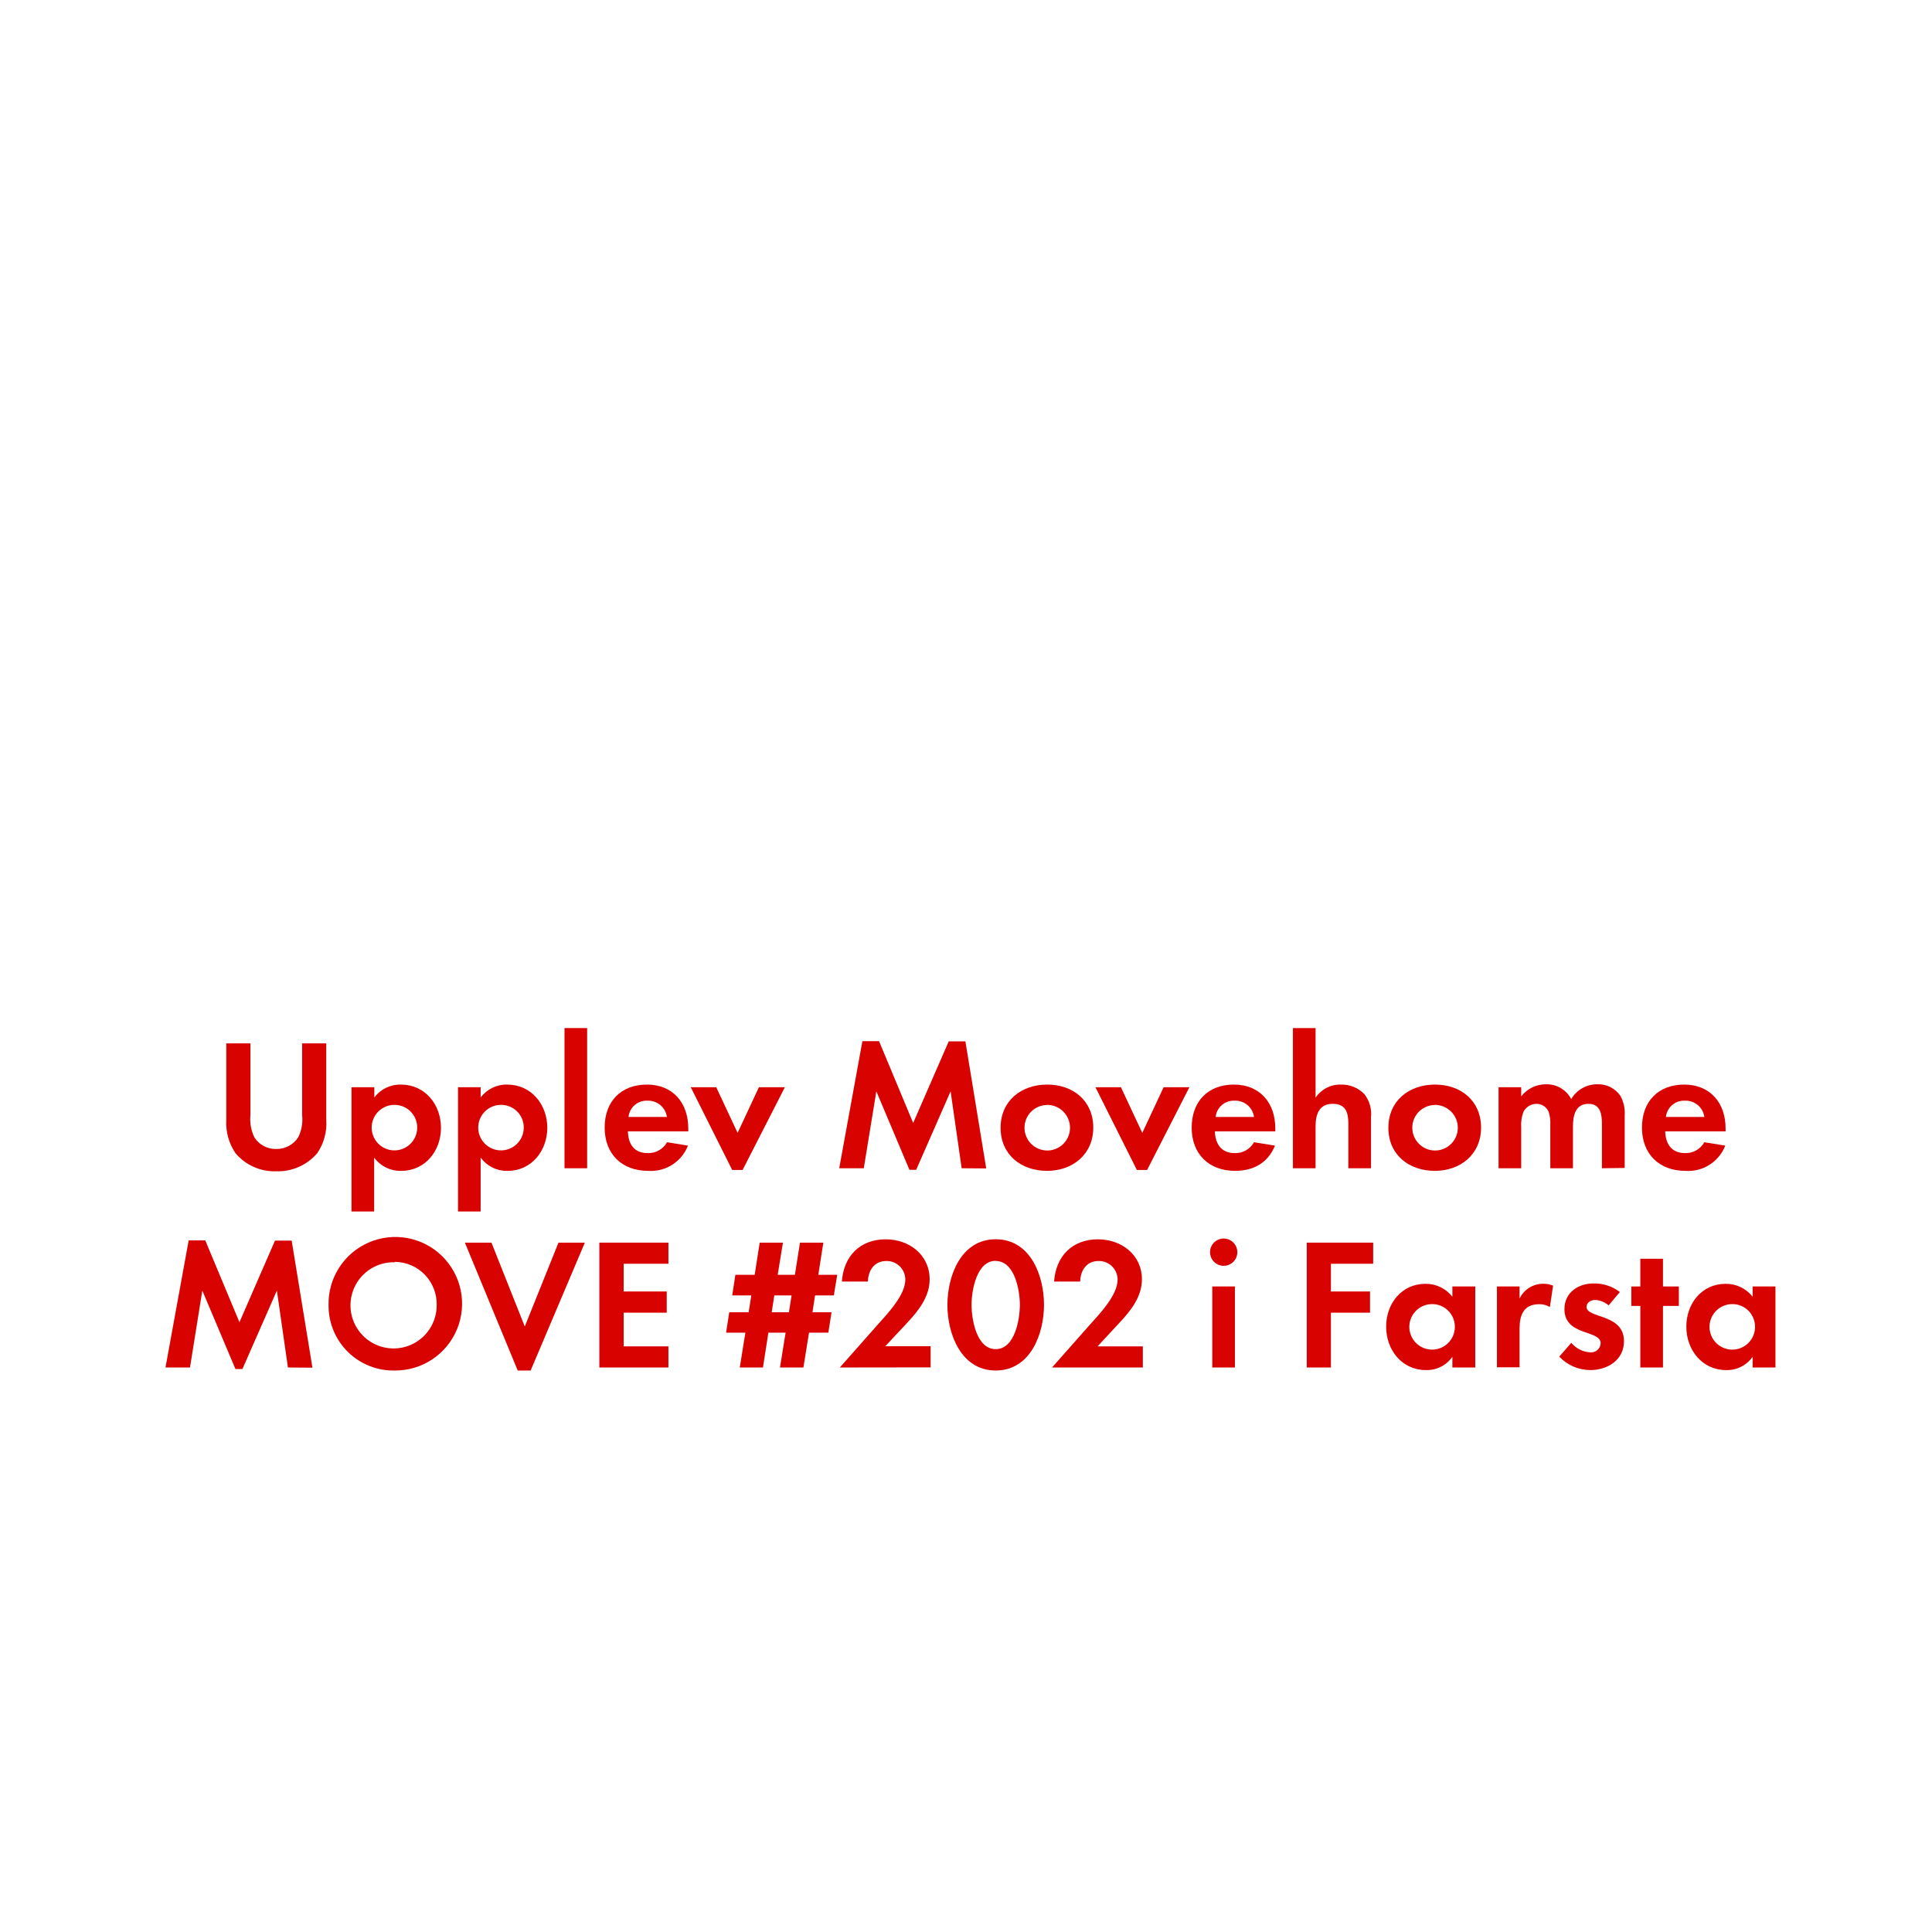
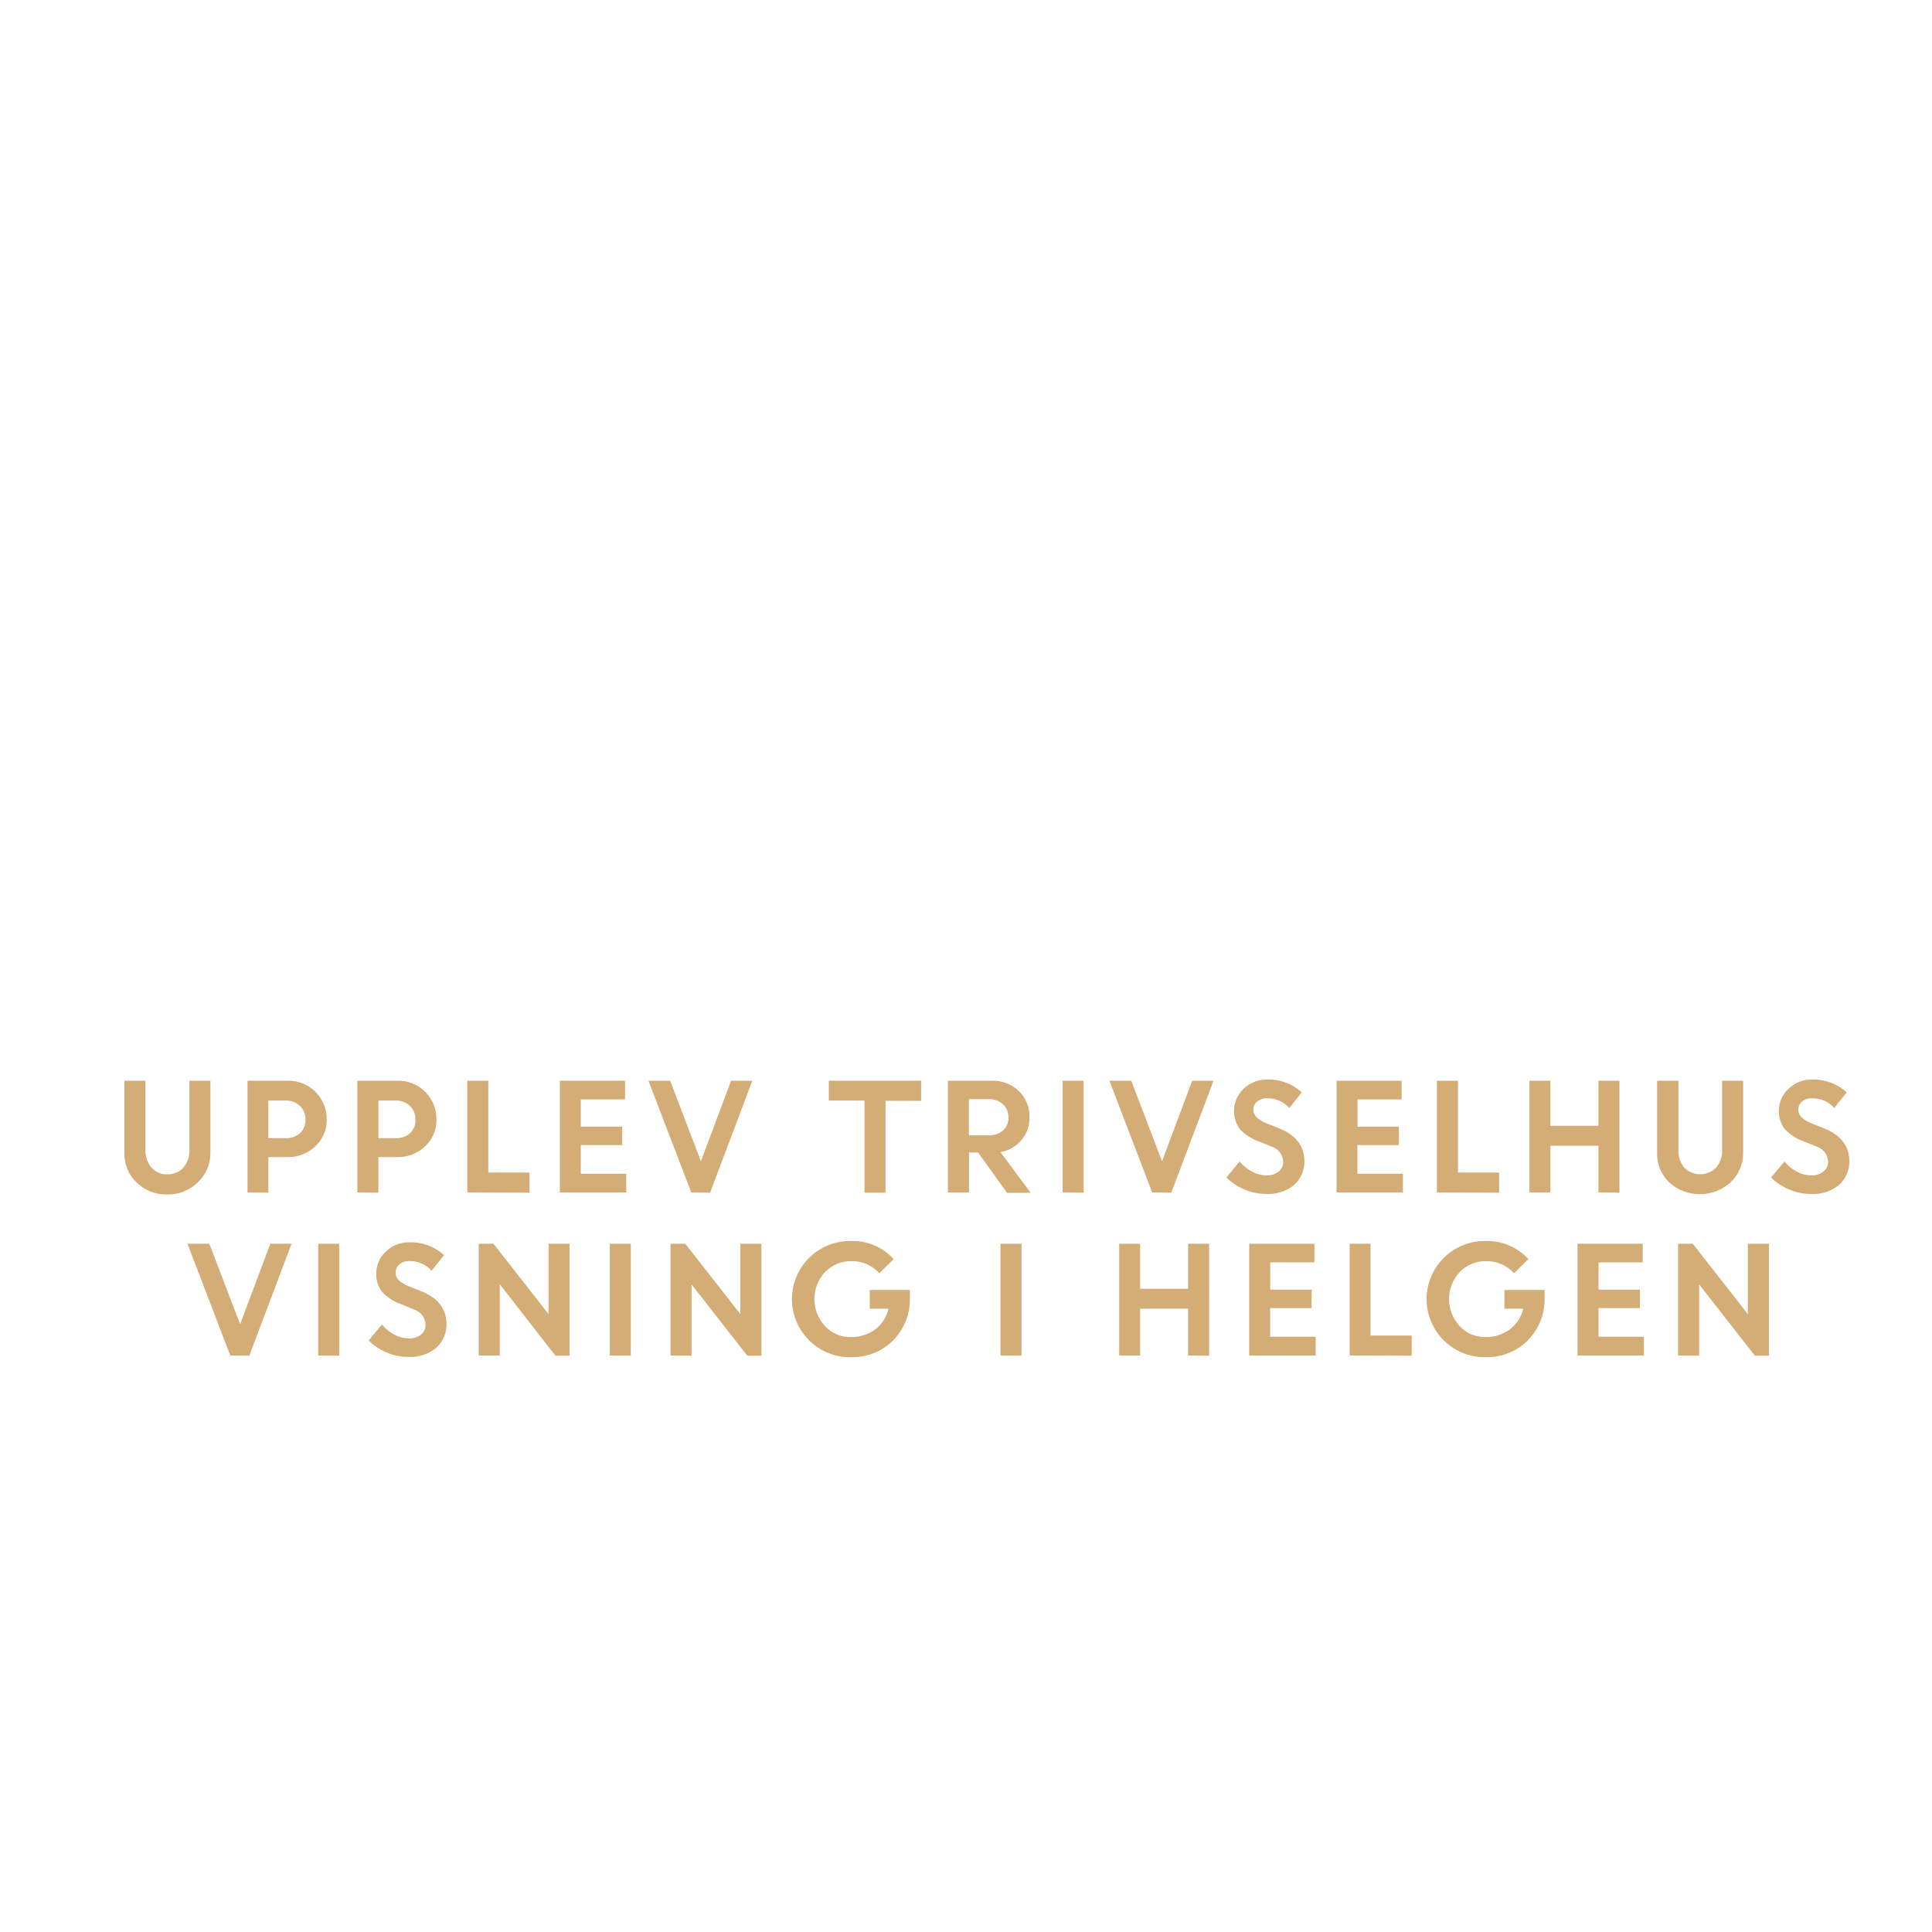
<svg xmlns="http://www.w3.org/2000/svg" id="Layer_1" data-name="Layer 1" viewBox="0 0 320 320">
  <defs>
-     <style>.cls-1{fill:#d80201;}</style>
+     <style>.cls-1{fill:#d4ac76;}</style>
  </defs>
-   <path class="cls-1" d="M52.55,191a8.56,8.56,0,0,1-6.79,3A8.43,8.43,0,0,1,39,191a8.93,8.93,0,0,1-1.52-5.52V172.82h4v11.84a7,7,0,0,0,.65,3.72,4.16,4.16,0,0,0,3.63,1.93,4.26,4.26,0,0,0,3.63-1.93,6.66,6.66,0,0,0,.65-3.72V172.82h4v12.65A8.74,8.74,0,0,1,52.55,191Z" />
-   <path class="cls-1" d="M66.47,193.93a5.38,5.38,0,0,1-4.5-2.2v8.93H58.22V180.08H62v1.7a5.34,5.34,0,0,1,4.41-2.14c4,0,6.63,3.32,6.63,7.16S70.41,193.93,66.47,193.93ZM65.35,183a3.77,3.77,0,1,0,3.75,3.75A3.75,3.75,0,0,0,65.35,183Z" />
-   <path class="cls-1" d="M84.11,193.93a5.36,5.36,0,0,1-4.5-2.2v8.93H75.86V180.08h3.75v1.7a5.34,5.34,0,0,1,4.4-2.14c4,0,6.64,3.32,6.64,7.16S88,193.93,84.11,193.93ZM83,183a3.77,3.77,0,1,0,3.75,3.75A3.74,3.74,0,0,0,83,183Z" />
-   <path class="cls-1" d="M93.5,193.5V170.28h3.75V193.5Z" />
-   <path class="cls-1" d="M104,187.39c.06,2.08,1,3.6,3.28,3.6a3.53,3.53,0,0,0,3.2-1.8l3.47.56a6.59,6.59,0,0,1-6.6,4.18c-4.35,0-7.2-2.79-7.2-7.16s2.73-7.13,7-7.13,6.85,3,6.85,7.26v.49Zm3.25-5.08A3,3,0,0,0,104.1,185h6.36A3.12,3.12,0,0,0,107.23,182.31Z" />
-   <path class="cls-1" d="M123,193.78h-1.73l-6.86-13.7h4.22l3.54,7.56,3.53-7.56H130Z" />
-   <path class="cls-1" d="M159.28,193.5l-1.83-12.74-5.7,13h-1.12l-5.48-13-2.08,12.74H139l3.84-21.05h2.76L151.25,186l5.89-13.52h2.76l3.45,21.05Z" />
-   <path class="cls-1" d="M173.42,193.93c-4.28,0-7.69-2.66-7.69-7.13s3.41-7.16,7.72-7.16,7.63,2.7,7.63,7.13S177.67,193.93,173.42,193.93Zm0-10.91a3.77,3.77,0,1,0,3.81,3.78A3.8,3.8,0,0,0,173.39,183Z" />
-   <path class="cls-1" d="M190,193.78H188.3l-6.86-13.7h4.22l3.54,7.56,3.53-7.56H197Z" />
-   <path class="cls-1" d="M201.22,187.39c.07,2.08,1.06,3.6,3.29,3.6a3.5,3.5,0,0,0,3.19-1.8l3.48.56c-1.18,2.88-3.57,4.18-6.61,4.18-4.34,0-7.19-2.79-7.19-7.16s2.73-7.13,7-7.13,6.85,3,6.85,7.26v.49Zm3.26-5.08a3,3,0,0,0-3.13,2.69h6.35A3.1,3.1,0,0,0,204.48,182.31Z" />
-   <path class="cls-1" d="M223.33,193.5v-7.35c0-1.86-.41-3.32-2.58-3.32-2.32,0-2.85,1.8-2.85,3.79v6.88h-3.75V170.28h3.75v11.53a4.89,4.89,0,0,1,4.22-2.17,5.17,5.17,0,0,1,3.91,1.64,5.34,5.34,0,0,1,1.05,3.79v8.43Z" />
-   <path class="cls-1" d="M237.65,193.93c-4.28,0-7.69-2.66-7.69-7.13s3.41-7.16,7.72-7.16,7.63,2.7,7.63,7.13S241.9,193.93,237.65,193.93Zm0-10.91a3.77,3.77,0,1,0,3.81,3.78A3.8,3.8,0,0,0,237.62,183Z" />
-   <path class="cls-1" d="M265.33,193.5v-7.35c0-1.58-.24-3.32-2.23-3.32-2.2,0-2.57,2-2.57,3.79v6.88h-3.75v-7.13a6,6,0,0,0-.28-2.23,2.18,2.18,0,0,0-2-1.31,2.46,2.46,0,0,0-2.11,1.21,5.65,5.65,0,0,0-.43,2.58v6.88h-3.75V180.08h3.75v1.51a5.16,5.16,0,0,1,4.09-2,4.57,4.57,0,0,1,4.19,2.45,5,5,0,0,1,4.4-2.45,4.4,4.4,0,0,1,3.75,1.92,5.92,5.92,0,0,1,.71,3.26v8.68Z" />
-   <path class="cls-1" d="M275.81,187.39c.06,2.08,1.05,3.6,3.29,3.6a3.52,3.52,0,0,0,3.19-1.8l3.47.56a6.58,6.58,0,0,1-6.6,4.18c-4.34,0-7.2-2.79-7.2-7.16s2.73-7.13,7-7.13,6.85,3,6.85,7.26v.49Zm3.25-5.08a3,3,0,0,0-3.13,2.69h6.36A3.11,3.11,0,0,0,279.06,182.31Z" />
-   <path class="cls-1" d="M47.69,226.5l-1.83-12.74-5.71,13H39l-5.49-13L31.47,226.5H27.41l3.84-21.05H34L39.66,219l5.89-13.52h2.76l3.44,21.05Z" />
-   <path class="cls-1" d="M65.42,227a10.73,10.73,0,0,1-11-10.76,11.06,11.06,0,1,1,11,10.76Zm0-17.93a7.14,7.14,0,1,0,6.91,7.1A7,7,0,0,0,65.42,209Z" />
-   <path class="cls-1" d="M87.89,227H85.75L77,205.82h4.4l5.52,13.89,5.58-13.89h4.37Z" />
-   <path class="cls-1" d="M99.27,226.5V205.82h11.44v3.5H103.3v4.59h7.13v3.51H103.3V223h7.41v3.5Z" />
-   <path class="cls-1" d="M138.11,214.56H135l-.43,2.79h3.16l-.53,3.38H134l-.93,5.77h-3.88l.93-5.77h-2.85l-.9,5.77h-3.84l.93-5.77h-3.2l.53-3.38H124l.44-2.79h-3.16l.52-3.41H125l.83-5.33h3.85l-.87,5.33h2.85l.84-5.33h3.87l-.83,5.33h3.13Zm-9.86,0-.43,2.79h2.85l.44-2.79Z" />
-   <path class="cls-1" d="M139.1,226.5l6.11-6.91c1.67-1.89,4.74-5,4.74-7.66a3.08,3.08,0,0,0-3.13-3.07c-2,0-3,1.52-3.07,3.41h-4.31c.28-4.19,3-7,7.26-7,3.87,0,7.28,2.54,7.28,6.64,0,2.88-1.89,5.24-3.75,7.22l-3.6,3.85h7.51v3.5Z" />
-   <path class="cls-1" d="M164.92,227c-5.7,0-8-6-8-10.85s2.26-10.89,8-10.89,8,6,8,10.85S170.66,227,164.92,227Zm0-18.17c-3.16,0-4,4.9-4,7.28s.8,7.35,4,7.35,4-5,4-7.35S168.09,208.86,164.92,208.86Z" />
-   <path class="cls-1" d="M174.25,226.5l6.11-6.91c1.68-1.89,4.75-5,4.75-7.66a3.09,3.09,0,0,0-3.14-3.07c-2,0-3,1.52-3.06,3.41h-4.32c.28-4.19,3-7,7.26-7,3.88,0,7.29,2.54,7.29,6.64,0,2.88-1.89,5.24-3.76,7.22L181.79,223h7.5v3.5Z" />
-   <path class="cls-1" d="M202.68,209.66a2.26,2.26,0,0,1,0-4.52,2.26,2.26,0,0,1,0,4.52Zm-1.89,16.84V213.08h3.75V226.5Z" />
-   <path class="cls-1" d="M220.44,209.32v4.59h6.48v3.51h-6.48v9.08h-4V205.82h11v3.5Z" />
-   <path class="cls-1" d="M240.56,226.5v-1.77a5.17,5.17,0,0,1-4.37,2.2c-4,0-6.6-3.34-6.6-7.19s2.57-7.1,6.51-7.1a5.57,5.57,0,0,1,4.46,2.14v-1.7h3.79V226.5ZM237.22,216a3.77,3.77,0,1,0,3.75,3.75A3.75,3.75,0,0,0,237.22,216Z" />
-   <path class="cls-1" d="M256.71,216.49a3.23,3.23,0,0,0-1.79-.47c-2.55,0-3.23,1.8-3.23,4v6.45h-3.75V213.08h3.75v2a4.32,4.32,0,0,1,3.91-2.45,4.23,4.23,0,0,1,1.64.31Z" />
-   <path class="cls-1" d="M263.38,226.93a7.13,7.13,0,0,1-5.12-2.23l2-2.29a4.34,4.34,0,0,0,3.16,1.58,1.58,1.58,0,0,0,1.7-1.49c0-2.29-6-1.15-6-5.67,0-2.73,2.26-4.25,4.81-4.25a6.92,6.92,0,0,1,4.37,1.42l-1.86,2.21a3.73,3.73,0,0,0-2.24-.9c-.65,0-1.42.4-1.42,1.15,0,1.95,6.2,1.08,6.2,5.67C269,225.26,266.26,226.93,263.38,226.93Z" />
-   <path class="cls-1" d="M275.44,216.3v10.2h-3.75V216.3H270.2v-3.22h1.49v-4.59h3.75v4.59h2.63v3.22Z" />
-   <path class="cls-1" d="M290.29,226.5v-1.77a5.19,5.19,0,0,1-4.37,2.2c-4,0-6.61-3.34-6.61-7.19s2.57-7.1,6.51-7.1a5.59,5.59,0,0,1,4.47,2.14v-1.7h3.78V226.5ZM286.94,216a3.77,3.77,0,1,0,3.75,3.75A3.74,3.74,0,0,0,286.94,216Z" />
+   <path class="cls-1" d="M32.75,195.84a6.92,6.92,0,0,1-5.07,2,7,7,0,0,1-5.08-2,6.55,6.55,0,0,1-2-4.91V179h3.48v11.52a4.29,4.29,0,0,0,1,2.86,3.29,3.29,0,0,0,2.65,1.12,3.31,3.31,0,0,0,2.64-1.11,4.16,4.16,0,0,0,1-2.82V179h3.48v12A6.56,6.56,0,0,1,32.75,195.84Z" />
+   <path class="cls-1" d="M41,197.51V179h6.66a6.32,6.32,0,0,1,6.45,6.41,5.86,5.86,0,0,1-1.89,4.46,6.44,6.44,0,0,1-4.62,1.78H44.45v5.9Zm6.36-15.22H44.45v6.22h2.93a3.29,3.29,0,0,0,2.33-.83,2.89,2.89,0,0,0,.89-2.22,3,3,0,0,0-.92-2.28A3.22,3.22,0,0,0,47.33,182.29Z" />
+   <path class="cls-1" d="M59.19,197.51V179h6.66a6.32,6.32,0,0,1,6.44,6.41,5.88,5.88,0,0,1-1.88,4.46,6.46,6.46,0,0,1-4.62,1.78H62.67v5.9Zm6.36-15.22H62.67v6.22H65.6a3.26,3.26,0,0,0,2.32-.83,2.86,2.86,0,0,0,.89-2.22,3,3,0,0,0-.91-2.28A3.24,3.24,0,0,0,65.55,182.29Z" />
+   <path class="cls-1" d="M77.4,197.51V179h3.48v15.21H87.7v3.34Z" />
+   <path class="cls-1" d="M103.06,189.66H96.2v4.75h7.53v3.1h-11V179h10.8v3.09H96.2v4.52h6.86Z" />
+   <path class="cls-1" d="M114.5,197.51,107.4,179H111l5.09,13.34,5-13.34h3.52l-7,18.55Z" />
+   <path class="cls-1" d="M137.28,182.29V179h15.29v3.33h-5.9v15.22h-3.48V182.29Z" />
+   <path class="cls-1" d="M157,197.51V179h7.26a6.27,6.27,0,0,1,4.47,1.68,5.78,5.78,0,0,1,1.78,4.4,5.54,5.54,0,0,1-1.33,3.76,6,6,0,0,1-3.46,2l5,6.73H166.8L162,190.89h-1.5v6.62Zm6.72-15.46h-3.24v6h3.24a3.42,3.42,0,0,0,2.41-.82,2.76,2.76,0,0,0,.9-2.14,2.9,2.9,0,0,0-.92-2.2A3.32,3.32,0,0,0,163.73,182.05Z" />
+   <path class="cls-1" d="M176,197.51V179h3.48v18.55Z" />
+   <path class="cls-1" d="M190.84,197.51,183.75,179h3.62l5.1,13.34,5-13.34H201l-7,18.55Z" />
+   <path class="cls-1" d="M209.63,197.75a8.86,8.86,0,0,1-3.5-.73,9.2,9.2,0,0,1-3-2l2.2-2.64a6.78,6.78,0,0,0,2,1.65,5.13,5.13,0,0,0,2.44.65,3,3,0,0,0,2-.63,2,2,0,0,0,.77-1.6,2.76,2.76,0,0,0-2-2.58l-2.07-.83a8,8,0,0,1-3.09-2,5.07,5.07,0,0,1,.58-6.68,5.4,5.4,0,0,1,3.94-1.55,8,8,0,0,1,5.71,2.12l-2.05,2.59a4.79,4.79,0,0,0-3.66-1.61,2.51,2.51,0,0,0-1.67.53,1.66,1.66,0,0,0-.63,1.31,1.75,1.75,0,0,0,.49,1.27,5,5,0,0,0,1.6,1l2.16.86q4.13,1.65,4.2,5.36a5.21,5.21,0,0,1-1.74,4.06A6.78,6.78,0,0,1,209.63,197.75Z" />
+   <path class="cls-1" d="M231.7,189.66h-6.87v4.75h7.54v3.1h-11V179h10.79v3.09h-7.32v4.52h6.87Z" />
+   <path class="cls-1" d="M238,197.51V179h3.48v15.21h6.82v3.34Z" />
+   <path class="cls-1" d="M264.75,197.51v-7.75H256.8v7.75h-3.48V179h3.48v7.46h7.95V179h3.48v18.55Z" />
+   <path class="cls-1" d="M286.62,195.84a7.55,7.55,0,0,1-10.15,0,6.55,6.55,0,0,1-2-4.91V179H278v11.52a4.29,4.29,0,0,0,.95,2.86,3.69,3.69,0,0,0,5.29,0,4.16,4.16,0,0,0,1-2.82V179h3.48v12A6.56,6.56,0,0,1,286.62,195.84Z" />
+   <path class="cls-1" d="M299.84,197.75a8.85,8.85,0,0,1-3.49-.73,9.24,9.24,0,0,1-3-2l2.21-2.64a6.62,6.62,0,0,0,2,1.65,5.17,5.17,0,0,0,2.45.65,3,3,0,0,0,2-.63,2,2,0,0,0,.78-1.6,2.76,2.76,0,0,0-2-2.58l-2.07-.83a7.9,7.9,0,0,1-3.08-2,4.71,4.71,0,0,1-1-3.16,4.82,4.82,0,0,1,1.58-3.52,5.38,5.38,0,0,1,3.93-1.55,8,8,0,0,1,5.71,2.12l-2.05,2.59a4.76,4.76,0,0,0-3.66-1.61,2.53,2.53,0,0,0-1.67.53,1.68,1.68,0,0,0-.62,1.31,1.71,1.71,0,0,0,.49,1.27,5,5,0,0,0,1.59,1l2.16.86q4.14,1.65,4.21,5.36a5.22,5.22,0,0,1-1.75,4.06A6.75,6.75,0,0,1,299.84,197.75Z" />
+   <path class="cls-1" d="M38.14,224.51,31.05,206h3.62l5.1,13.34,5-13.34h3.52l-7,18.55Z" />
+   <path class="cls-1" d="M52.7,224.51V206h3.48v18.55Z" />
+   <path class="cls-1" d="M67.56,224.75a8.93,8.93,0,0,1-3.5-.73,9.3,9.3,0,0,1-3-2l2.21-2.64a6.62,6.62,0,0,0,2,1.65,5.17,5.17,0,0,0,2.45.65,3,3,0,0,0,2-.63,2,2,0,0,0,.77-1.6,2.75,2.75,0,0,0-2-2.58L66.4,216a7.9,7.9,0,0,1-3.08-2,4.71,4.71,0,0,1-1-3.16,4.85,4.85,0,0,1,1.57-3.52,5.4,5.4,0,0,1,3.94-1.55,8,8,0,0,1,5.71,2.12l-2.05,2.59a4.78,4.78,0,0,0-3.66-1.61,2.53,2.53,0,0,0-1.67.53,1.68,1.68,0,0,0-.62,1.31A1.71,1.71,0,0,0,66,212a4.86,4.86,0,0,0,1.59,1l2.16.86q4.13,1.65,4.21,5.36a5.22,5.22,0,0,1-1.75,4.06A6.77,6.77,0,0,1,67.56,224.75Z" />
+   <path class="cls-1" d="M79.29,224.51V206h2.44l9.13,11.66V206h3.48v18.55H92L82.77,212.7v11.81Z" />
+   <path class="cls-1" d="M101,224.51V206h3.48v18.55Z" />
+   <path class="cls-1" d="M111.06,224.51V206h2.44l9.13,11.66V206h3.48v18.55h-2.33l-9.24-11.81v11.81Z" />
+   <path class="cls-1" d="M144.06,216.76v-3.1h6.65l0,1.59a9.57,9.57,0,0,1-1.36,4.92,9.43,9.43,0,0,1-3.51,3.42,9.71,9.71,0,0,1-4.73,1.21,9.63,9.63,0,1,1,0-19.25,9.14,9.14,0,0,1,6.91,3l-2.38,2.34a6,6,0,0,0-4.56-2,5.91,5.91,0,0,0-4.44,1.81,6.57,6.57,0,0,0,0,8.94,5.65,5.65,0,0,0,4.22,1.82,6.56,6.56,0,0,0,4.12-1.29,5.89,5.89,0,0,0,2.19-3.41Z" />
+   <path class="cls-1" d="M165.71,224.51V206h3.48v18.55Z" />
+   <path class="cls-1" d="M196.79,224.51v-7.75h-7.94v7.75h-3.48V206h3.48v7.46h7.94V206h3.48v18.55Z" />
+   <path class="cls-1" d="M217.24,216.66h-6.86v4.75h7.53v3.1h-11V206h10.8v3.09h-7.32v4.52h6.86Z" />
+   <path class="cls-1" d="M223.55,224.51V206H227v15.21h6.82v3.34Z" />
+   <path class="cls-1" d="M249.18,216.76v-3.1h6.65l0,1.59a9.57,9.57,0,0,1-1.36,4.92,9.43,9.43,0,0,1-3.51,3.42,9.71,9.71,0,0,1-4.73,1.21,9.63,9.63,0,1,1,0-19.25,9.14,9.14,0,0,1,6.91,3l-2.38,2.34a6,6,0,0,0-4.56-2,5.91,5.91,0,0,0-4.44,1.81,6.57,6.57,0,0,0,0,8.94,5.65,5.65,0,0,0,4.22,1.82,6.56,6.56,0,0,0,4.12-1.29,5.89,5.89,0,0,0,2.19-3.41Z" />
+   <path class="cls-1" d="M271.62,216.66h-6.86v4.75h7.53v3.1h-11V206h10.8v3.09h-7.32v4.52h6.86Z" />
+   <path class="cls-1" d="M277.94,224.51V206h2.43l9.13,11.66V206H293v18.55h-2.33l-9.24-11.81v11.81Z" />
</svg>
